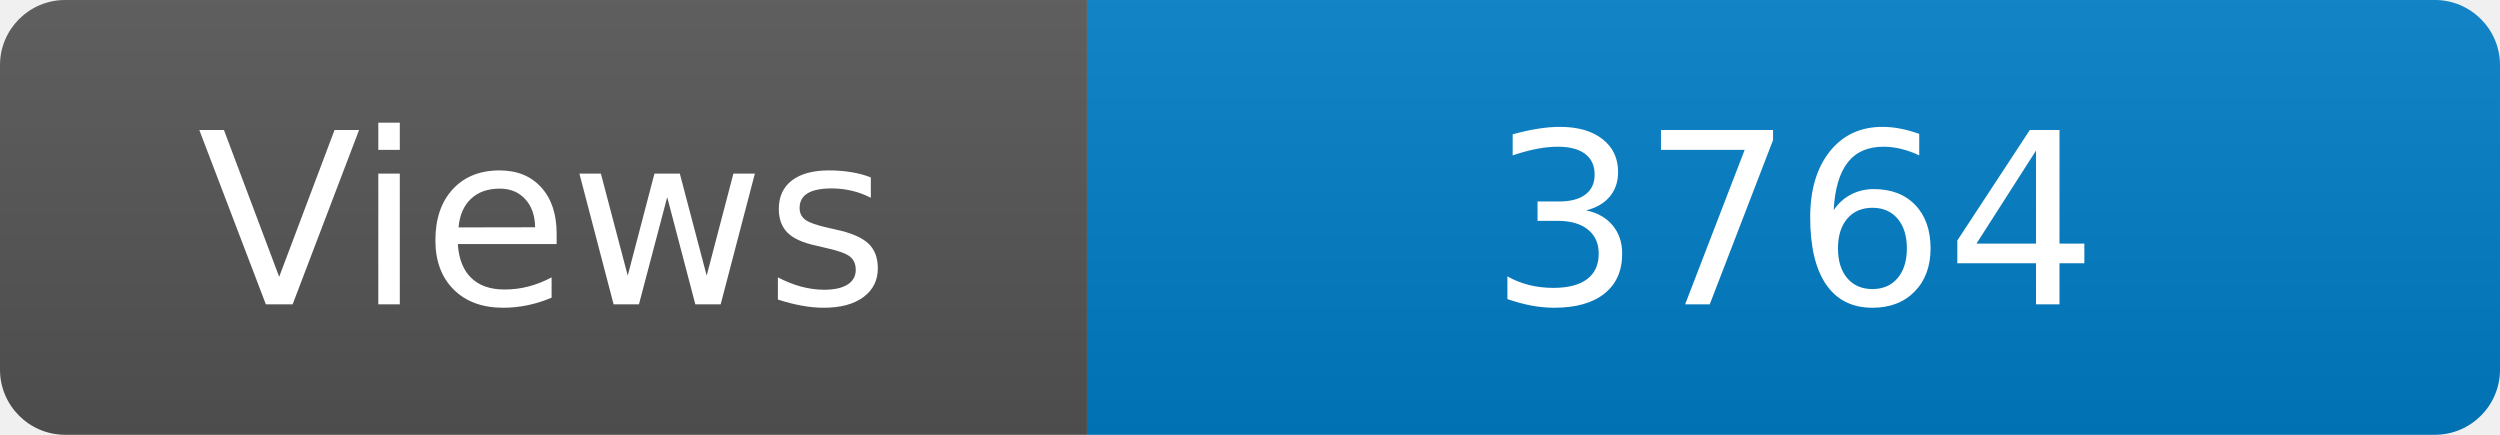
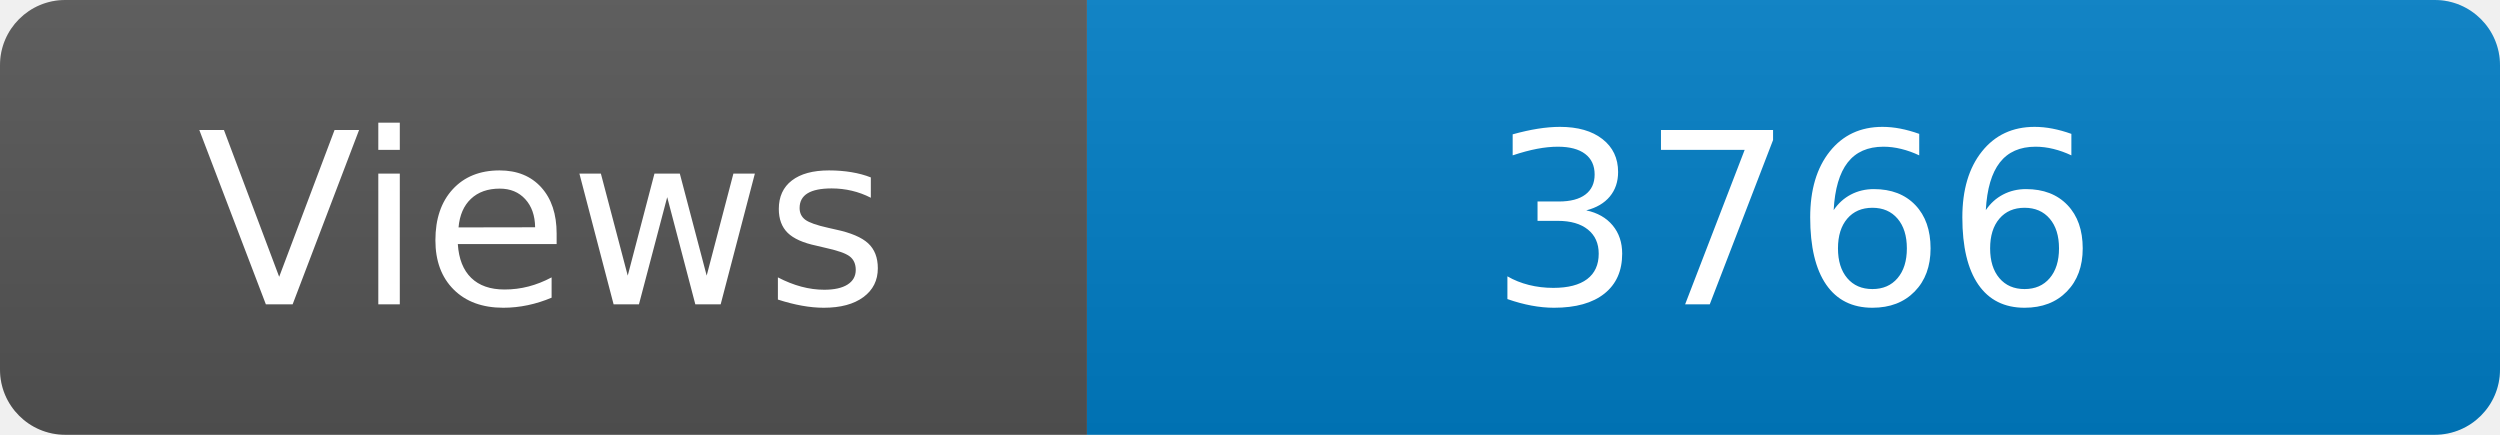
<svg xmlns="http://www.w3.org/2000/svg" width="115" height="20" role="img" aria-label="Maintained?: yes">
  <linearGradient id="s" x2="0" y2="100%">
    <stop offset="0" stop-color="#bbb" stop-opacity=".1" />
    <stop offset="1" stop-opacity=".1" />
  </linearGradient>
  <clipPath id="r">
    <rect width="115" height="20" rx="3" fill="#fff" />
  </clipPath>
  <g clip-path="url(#r)">
    <rect width="50" height="20" fill="#555" />
    <rect x="50" width="160" height="20" fill="#007ec6" />
    <rect width="115" height="20" fill="url(#s)" />
  </g>
  <g fill="#fff" text-anchor="middle" font-family="Verdana,Geneva,DejaVu Sans,sans-serif" font-size="110">
    <text x="250" y="140" transform="scale(.1)" fill="#fff">Views</text>
-     <text x="825" y="140" transform="scale(.1)" fill="#fff">3764</text>
+     <text x="825" y="140" transform="scale(.1)" fill="#fff">3766</text>
  </g>
</svg>
